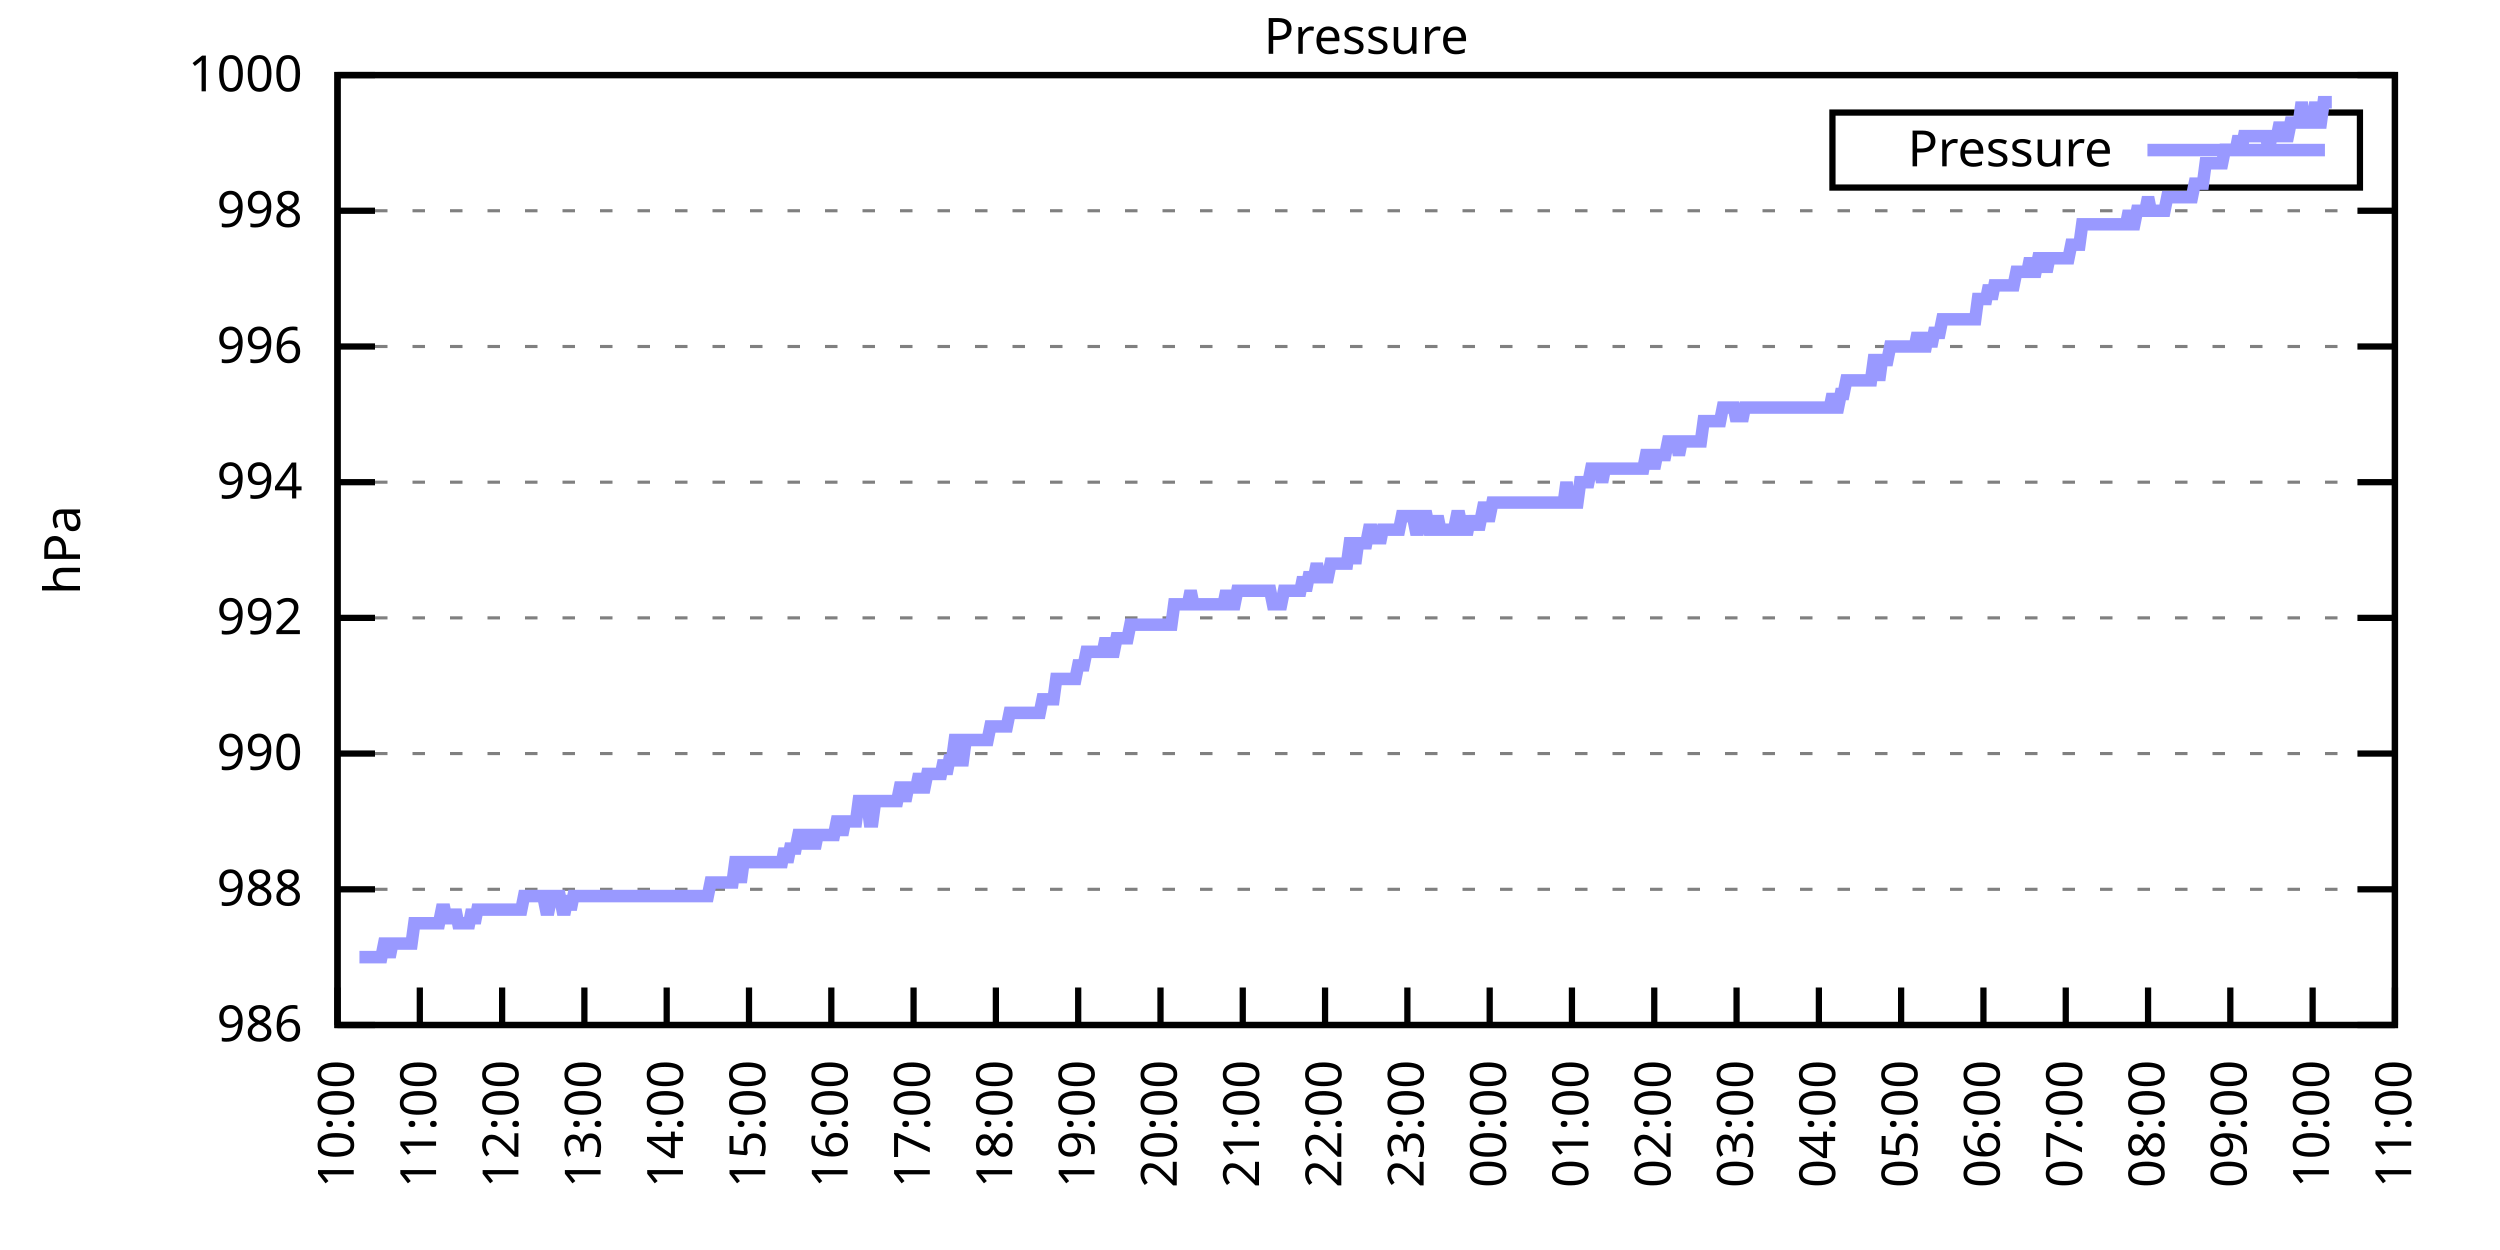
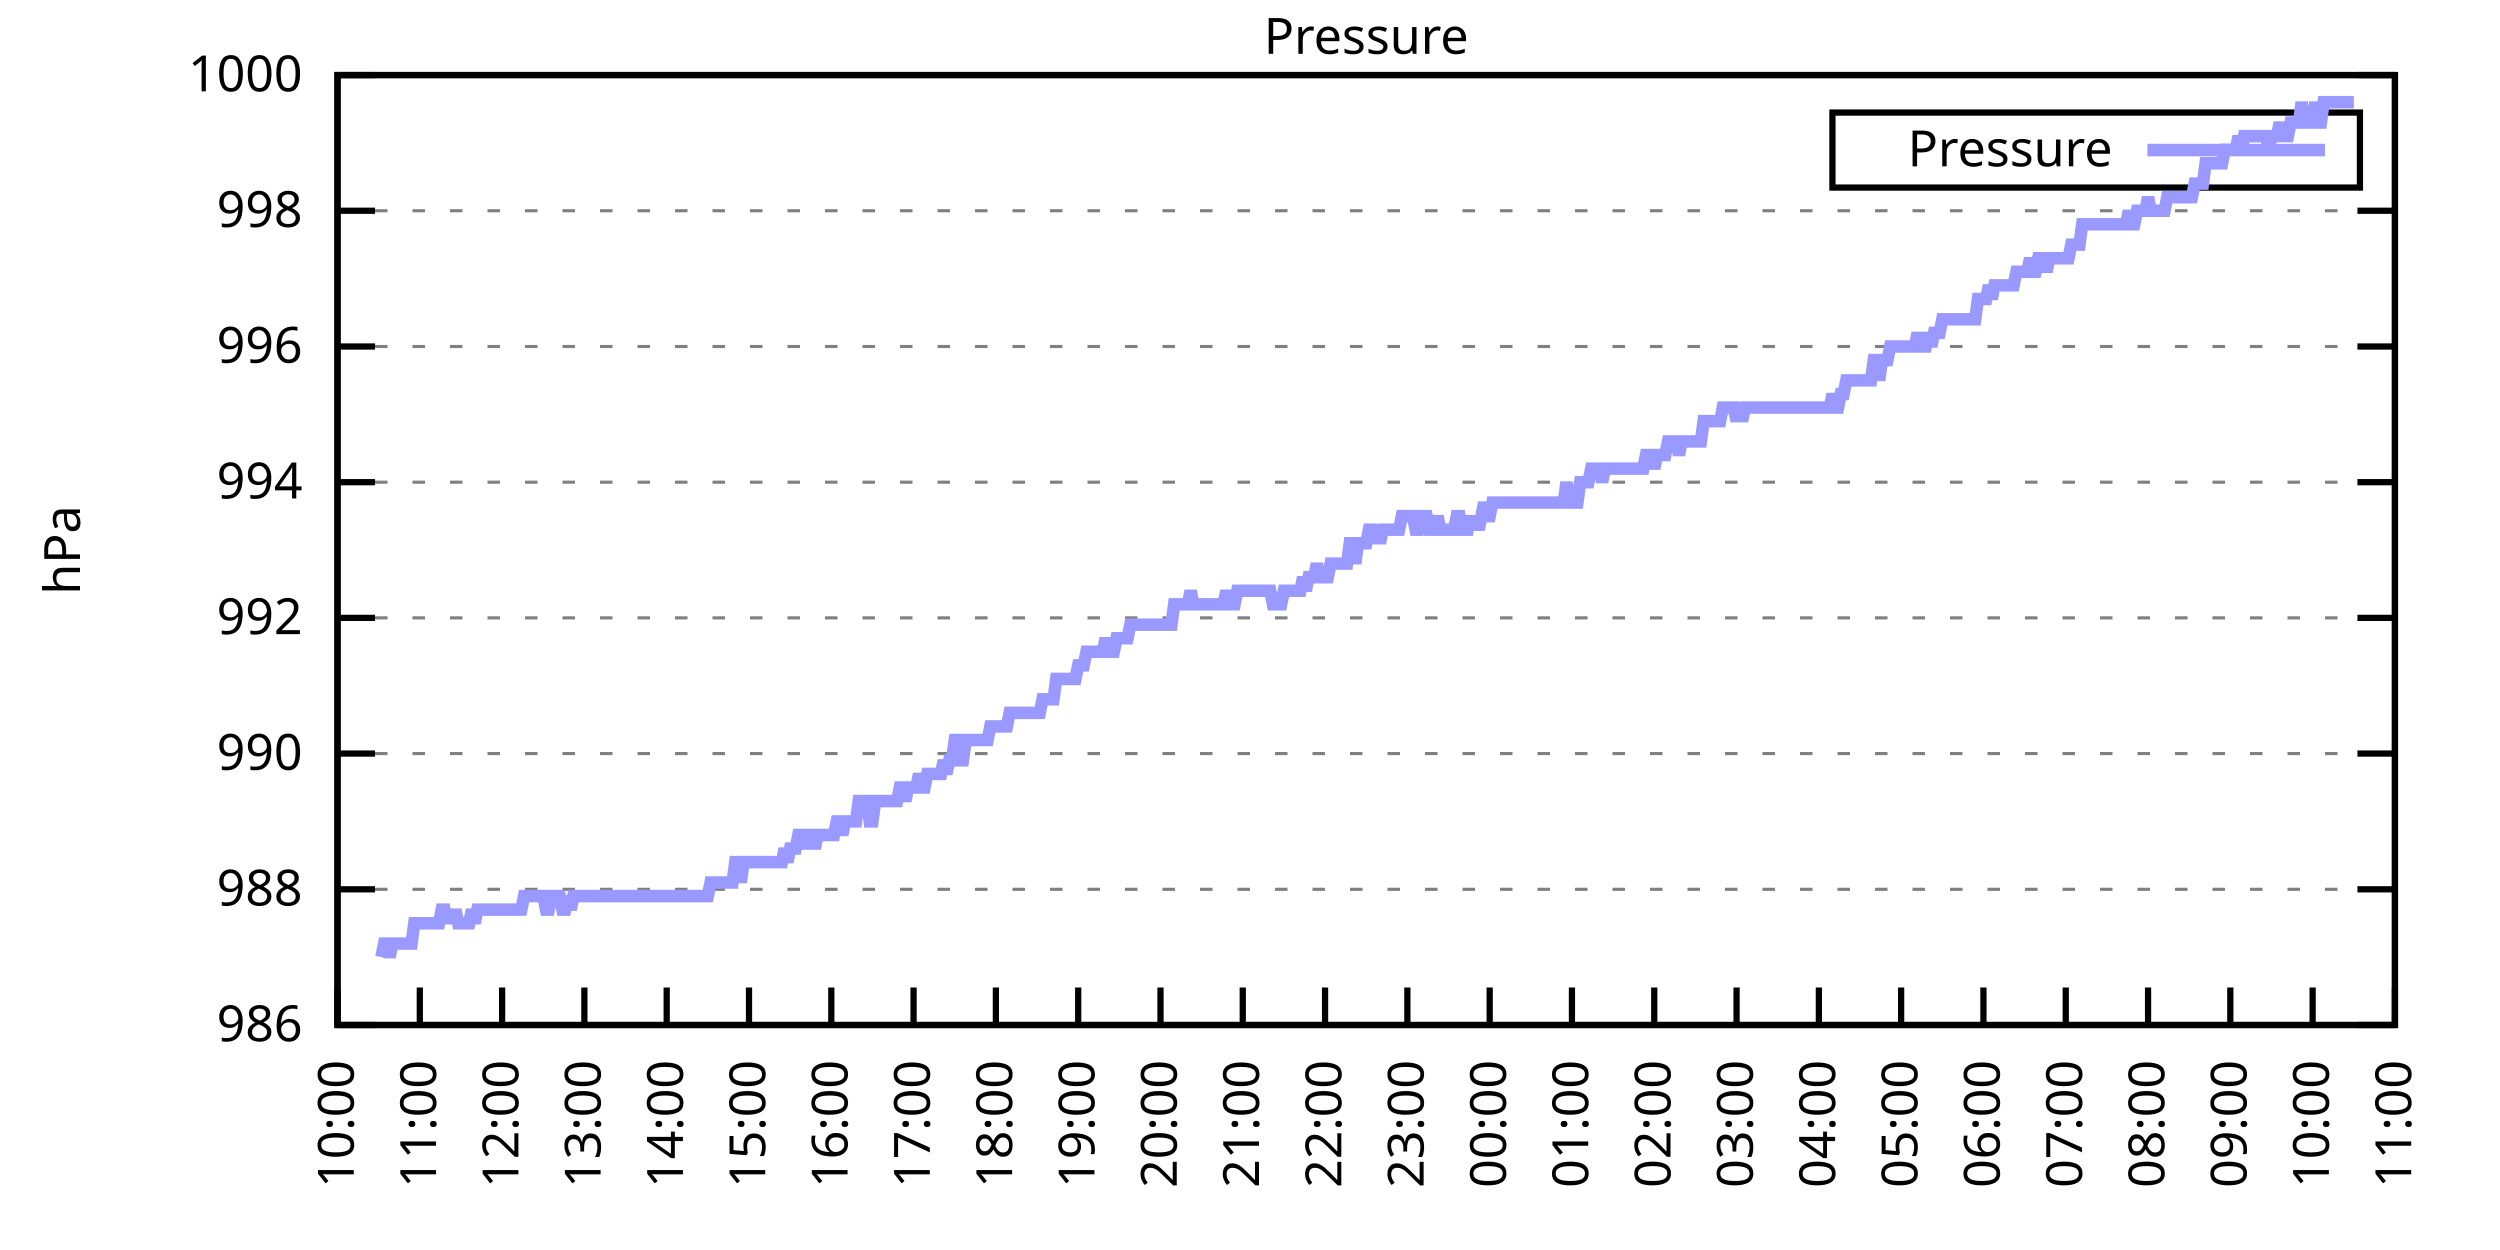
<svg xmlns="http://www.w3.org/2000/svg" xmlns:xlink="http://www.w3.org/1999/xlink" width="400" height="200" viewBox="0 0 400 200">
  <g id="gnuplot_canvas">
    <rect x="0" y="0" width="400" height="200" fill="none" />
    <defs>
      <circle id="gpDot" r="0.5" stroke-width="0.5" stroke="currentColor" />
      <path id="gpPt0" stroke-width="0.333" stroke="currentColor" d="M-1,0 h2 M0,-1 v2" />
      <path id="gpPt1" stroke-width="0.333" stroke="currentColor" d="M-1,-1 L1,1 M1,-1 L-1,1" />
      <path id="gpPt2" stroke-width="0.333" stroke="currentColor" d="M-1,0 L1,0 M0,-1 L0,1 M-1,-1 L1,1 M-1,1 L1,-1" />
      <rect id="gpPt3" stroke-width="0.333" stroke="currentColor" x="-1" y="-1" width="2" height="2" />
      <rect id="gpPt4" stroke-width="0.333" stroke="currentColor" fill="currentColor" x="-1" y="-1" width="2" height="2" />
      <circle id="gpPt5" stroke-width="0.333" stroke="currentColor" cx="0" cy="0" r="1" />
      <use xlink:href="#gpPt5" id="gpPt6" fill="currentColor" stroke="none" />
      <path id="gpPt7" stroke-width="0.333" stroke="currentColor" d="M0,-1.33 L-1.33,0.67 L1.33,0.67 z" />
      <use xlink:href="#gpPt7" id="gpPt8" fill="currentColor" stroke="none" />
      <use xlink:href="#gpPt7" id="gpPt9" stroke="currentColor" transform="rotate(180)" />
      <use xlink:href="#gpPt9" id="gpPt10" fill="currentColor" stroke="none" />
      <use xlink:href="#gpPt3" id="gpPt11" stroke="currentColor" transform="rotate(45)" />
      <use xlink:href="#gpPt11" id="gpPt12" fill="currentColor" stroke="none" />
      <path id="gpPt13" stroke-width="0.333" stroke="currentColor" d="M0,1.330 L1.265,0.411 L0.782,-1.067 L-0.782,-1.076 L-1.265,0.411 z" />
      <use xlink:href="#gpPt13" id="gpPt14" fill="currentColor" stroke="none" />
      <filter id="textbox" filterUnits="objectBoundingBox" x="0" y="0" height="1" width="1">
        <feFlood flood-color="white" flood-opacity="1" result="bgnd" />
        <feComposite in="SourceGraphic" in2="bgnd" operator="atop" />
      </filter>
      <filter id="greybox" filterUnits="objectBoundingBox" x="0" y="0" height="1" width="1">
        <feFlood flood-color="lightgrey" flood-opacity="1" result="grey" />
        <feComposite in="SourceGraphic" in2="grey" operator="atop" />
      </filter>
    </defs>
    <g fill="none" color="white" stroke="currentColor" stroke-width="1.00" stroke-linecap="butt" stroke-linejoin="miter">
</g>
    <g fill="none" color="black" stroke="currentColor" stroke-width="1.00" stroke-linecap="butt" stroke-linejoin="miter">
      <g stroke="none" shape-rendering="crispEdges">
        <polygon fill="rgb(255, 255, 255)" points="54.00,164.00 383.18,164.00 383.18,12.02 54.00,12.02 " />
      </g>
    </g>
    <g fill="none" color="black" stroke="currentColor" stroke-width="1.00" stroke-linecap="butt" stroke-linejoin="miter">
</g>
    <g fill="none" color="black" stroke="black" stroke-width="0.50" stroke-linecap="butt" stroke-linejoin="miter">
</g>
    <g fill="none" color="gray" stroke="currentColor" stroke-width="0.50" stroke-linecap="butt" stroke-linejoin="miter">
      <path stroke="gray" stroke-dasharray="2,4" class="gridline" d="M54.00,164.00 L383.19,164.00  " />
    </g>
    <g fill="none" color="gray" stroke="gray" stroke-width="1.00" stroke-linecap="butt" stroke-linejoin="miter">
</g>
    <g fill="none" color="black" stroke="currentColor" stroke-width="1.00" stroke-linecap="butt" stroke-linejoin="miter">
      <path stroke="black" d="M54.00,164.00 L60.00,164.00 M383.19,164.00 L377.19,164.00  " />
      <g transform="translate(48.40,166.60)" stroke="none" fill="black" font-family="Sans" font-size="8.00" text-anchor="end">
        <text>
          <tspan font-family="Sans"> 986</tspan>
        </text>
      </g>
    </g>
    <g fill="none" color="black" stroke="currentColor" stroke-width="1.00" stroke-linecap="butt" stroke-linejoin="miter">
</g>
    <g fill="none" color="black" stroke="black" stroke-width="0.50" stroke-linecap="butt" stroke-linejoin="miter">
</g>
    <g fill="none" color="gray" stroke="currentColor" stroke-width="0.50" stroke-linecap="butt" stroke-linejoin="miter">
      <path stroke="gray" stroke-dasharray="2,4" class="gridline" d="M54.00,142.29 L383.19,142.29  " />
    </g>
    <g fill="none" color="gray" stroke="gray" stroke-width="1.00" stroke-linecap="butt" stroke-linejoin="miter">
</g>
    <g fill="none" color="black" stroke="currentColor" stroke-width="1.00" stroke-linecap="butt" stroke-linejoin="miter">
      <path stroke="black" d="M54.00,142.29 L60.00,142.29 M383.19,142.29 L377.19,142.29  " />
      <g transform="translate(48.40,144.89)" stroke="none" fill="black" font-family="Sans" font-size="8.00" text-anchor="end">
        <text>
          <tspan font-family="Sans"> 988</tspan>
        </text>
      </g>
    </g>
    <g fill="none" color="black" stroke="currentColor" stroke-width="1.00" stroke-linecap="butt" stroke-linejoin="miter">
</g>
    <g fill="none" color="black" stroke="black" stroke-width="0.50" stroke-linecap="butt" stroke-linejoin="miter">
</g>
    <g fill="none" color="gray" stroke="currentColor" stroke-width="0.50" stroke-linecap="butt" stroke-linejoin="miter">
      <path stroke="gray" stroke-dasharray="2,4" class="gridline" d="M54.00,120.57 L383.19,120.57  " />
    </g>
    <g fill="none" color="gray" stroke="gray" stroke-width="1.00" stroke-linecap="butt" stroke-linejoin="miter">
</g>
    <g fill="none" color="black" stroke="currentColor" stroke-width="1.00" stroke-linecap="butt" stroke-linejoin="miter">
      <path stroke="black" d="M54.00,120.57 L60.00,120.57 M383.19,120.57 L377.19,120.57  " />
      <g transform="translate(48.40,123.17)" stroke="none" fill="black" font-family="Sans" font-size="8.00" text-anchor="end">
        <text>
          <tspan font-family="Sans"> 990</tspan>
        </text>
      </g>
    </g>
    <g fill="none" color="black" stroke="currentColor" stroke-width="1.00" stroke-linecap="butt" stroke-linejoin="miter">
</g>
    <g fill="none" color="black" stroke="black" stroke-width="0.50" stroke-linecap="butt" stroke-linejoin="miter">
</g>
    <g fill="none" color="gray" stroke="currentColor" stroke-width="0.50" stroke-linecap="butt" stroke-linejoin="miter">
      <path stroke="gray" stroke-dasharray="2,4" class="gridline" d="M54.00,98.86 L383.19,98.86  " />
    </g>
    <g fill="none" color="gray" stroke="gray" stroke-width="1.00" stroke-linecap="butt" stroke-linejoin="miter">
</g>
    <g fill="none" color="black" stroke="currentColor" stroke-width="1.00" stroke-linecap="butt" stroke-linejoin="miter">
      <path stroke="black" d="M54.00,98.86 L60.00,98.86 M383.19,98.86 L377.19,98.86  " />
      <g transform="translate(48.40,101.46)" stroke="none" fill="black" font-family="Sans" font-size="8.00" text-anchor="end">
        <text>
          <tspan font-family="Sans"> 992</tspan>
        </text>
      </g>
    </g>
    <g fill="none" color="black" stroke="currentColor" stroke-width="1.00" stroke-linecap="butt" stroke-linejoin="miter">
</g>
    <g fill="none" color="black" stroke="black" stroke-width="0.50" stroke-linecap="butt" stroke-linejoin="miter">
</g>
    <g fill="none" color="gray" stroke="currentColor" stroke-width="0.50" stroke-linecap="butt" stroke-linejoin="miter">
      <path stroke="gray" stroke-dasharray="2,4" class="gridline" d="M54.00,77.15 L383.19,77.15  " />
    </g>
    <g fill="none" color="gray" stroke="gray" stroke-width="1.00" stroke-linecap="butt" stroke-linejoin="miter">
</g>
    <g fill="none" color="black" stroke="currentColor" stroke-width="1.00" stroke-linecap="butt" stroke-linejoin="miter">
      <path stroke="black" d="M54.00,77.15 L60.00,77.15 M383.19,77.15 L377.19,77.15  " />
      <g transform="translate(48.40,79.75)" stroke="none" fill="black" font-family="Sans" font-size="8.00" text-anchor="end">
        <text>
          <tspan font-family="Sans"> 994</tspan>
        </text>
      </g>
    </g>
    <g fill="none" color="black" stroke="currentColor" stroke-width="1.00" stroke-linecap="butt" stroke-linejoin="miter">
</g>
    <g fill="none" color="black" stroke="black" stroke-width="0.50" stroke-linecap="butt" stroke-linejoin="miter">
</g>
    <g fill="none" color="gray" stroke="currentColor" stroke-width="0.50" stroke-linecap="butt" stroke-linejoin="miter">
      <path stroke="gray" stroke-dasharray="2,4" class="gridline" d="M54.00,55.44 L383.19,55.44  " />
    </g>
    <g fill="none" color="gray" stroke="gray" stroke-width="1.00" stroke-linecap="butt" stroke-linejoin="miter">
</g>
    <g fill="none" color="black" stroke="currentColor" stroke-width="1.00" stroke-linecap="butt" stroke-linejoin="miter">
      <path stroke="black" d="M54.00,55.44 L60.00,55.44 M383.19,55.44 L377.19,55.44  " />
      <g transform="translate(48.40,58.04)" stroke="none" fill="black" font-family="Sans" font-size="8.00" text-anchor="end">
        <text>
          <tspan font-family="Sans"> 996</tspan>
        </text>
      </g>
    </g>
    <g fill="none" color="black" stroke="currentColor" stroke-width="1.00" stroke-linecap="butt" stroke-linejoin="miter">
</g>
    <g fill="none" color="black" stroke="black" stroke-width="0.50" stroke-linecap="butt" stroke-linejoin="miter">
</g>
    <g fill="none" color="gray" stroke="currentColor" stroke-width="0.50" stroke-linecap="butt" stroke-linejoin="miter">
      <path stroke="gray" stroke-dasharray="2,4" class="gridline" d="M54.00,33.72 L383.19,33.72  " />
    </g>
    <g fill="none" color="gray" stroke="gray" stroke-width="1.00" stroke-linecap="butt" stroke-linejoin="miter">
</g>
    <g fill="none" color="black" stroke="currentColor" stroke-width="1.00" stroke-linecap="butt" stroke-linejoin="miter">
      <path stroke="black" d="M54.00,33.72 L60.00,33.72 M383.19,33.72 L377.19,33.72  " />
      <g transform="translate(48.40,36.32)" stroke="none" fill="black" font-family="Sans" font-size="8.00" text-anchor="end">
        <text>
          <tspan font-family="Sans"> 998</tspan>
        </text>
      </g>
    </g>
    <g fill="none" color="black" stroke="currentColor" stroke-width="1.00" stroke-linecap="butt" stroke-linejoin="miter">
</g>
    <g fill="none" color="black" stroke="black" stroke-width="0.50" stroke-linecap="butt" stroke-linejoin="miter">
</g>
    <g fill="none" color="gray" stroke="currentColor" stroke-width="0.50" stroke-linecap="butt" stroke-linejoin="miter">
      <path stroke="gray" stroke-dasharray="2,4" class="gridline" d="M54.00,12.01 L383.19,12.01  " />
    </g>
    <g fill="none" color="gray" stroke="gray" stroke-width="1.00" stroke-linecap="butt" stroke-linejoin="miter">
</g>
    <g fill="none" color="black" stroke="currentColor" stroke-width="1.00" stroke-linecap="butt" stroke-linejoin="miter">
      <path stroke="black" d="M54.00,12.01 L60.00,12.01 M383.19,12.01 L377.19,12.01  " />
      <g transform="translate(48.40,14.61)" stroke="none" fill="black" font-family="Sans" font-size="8.00" text-anchor="end">
        <text>
          <tspan font-family="Sans"> 1000</tspan>
        </text>
      </g>
    </g>
    <g fill="none" color="black" stroke="currentColor" stroke-width="1.00" stroke-linecap="butt" stroke-linejoin="miter">
      <path stroke="black" d="M54.00,164.00 L54.00,158.00  " />
      <g transform="translate(56.60,169.60) rotate(270.00)" stroke="none" fill="black" font-family="Sans" font-size="8.00" text-anchor="end">
        <text>
          <tspan font-family="Sans">10:00</tspan>
        </text>
      </g>
    </g>
    <g fill="none" color="black" stroke="currentColor" stroke-width="1.00" stroke-linecap="butt" stroke-linejoin="miter">
      <path stroke="black" d="M67.17,164.00 L67.17,158.00  " />
      <g transform="translate(69.77,169.60) rotate(270.00)" stroke="none" fill="black" font-family="Sans" font-size="8.00" text-anchor="end">
        <text>
          <tspan font-family="Sans">11:00</tspan>
        </text>
      </g>
    </g>
    <g fill="none" color="black" stroke="currentColor" stroke-width="1.00" stroke-linecap="butt" stroke-linejoin="miter">
      <path stroke="black" d="M80.34,164.00 L80.34,158.00  " />
      <g transform="translate(82.94,169.60) rotate(270.00)" stroke="none" fill="black" font-family="Sans" font-size="8.00" text-anchor="end">
        <text>
          <tspan font-family="Sans">12:00</tspan>
        </text>
      </g>
    </g>
    <g fill="none" color="black" stroke="currentColor" stroke-width="1.00" stroke-linecap="butt" stroke-linejoin="miter">
      <path stroke="black" d="M93.50,164.00 L93.50,158.00  " />
      <g transform="translate(96.10,169.60) rotate(270.00)" stroke="none" fill="black" font-family="Sans" font-size="8.00" text-anchor="end">
        <text>
          <tspan font-family="Sans">13:00</tspan>
        </text>
      </g>
    </g>
    <g fill="none" color="black" stroke="currentColor" stroke-width="1.00" stroke-linecap="butt" stroke-linejoin="miter">
      <path stroke="black" d="M106.67,164.00 L106.67,158.00  " />
      <g transform="translate(109.27,169.60) rotate(270.00)" stroke="none" fill="black" font-family="Sans" font-size="8.00" text-anchor="end">
        <text>
          <tspan font-family="Sans">14:00</tspan>
        </text>
      </g>
    </g>
    <g fill="none" color="black" stroke="currentColor" stroke-width="1.00" stroke-linecap="butt" stroke-linejoin="miter">
      <path stroke="black" d="M119.84,164.00 L119.84,158.00  " />
      <g transform="translate(122.44,169.60) rotate(270.00)" stroke="none" fill="black" font-family="Sans" font-size="8.00" text-anchor="end">
        <text>
          <tspan font-family="Sans">15:00</tspan>
        </text>
      </g>
    </g>
    <g fill="none" color="black" stroke="currentColor" stroke-width="1.00" stroke-linecap="butt" stroke-linejoin="miter">
      <path stroke="black" d="M133.01,164.00 L133.01,158.00  " />
      <g transform="translate(135.61,169.60) rotate(270.00)" stroke="none" fill="black" font-family="Sans" font-size="8.00" text-anchor="end">
        <text>
          <tspan font-family="Sans">16:00</tspan>
        </text>
      </g>
    </g>
    <g fill="none" color="black" stroke="currentColor" stroke-width="1.00" stroke-linecap="butt" stroke-linejoin="miter">
      <path stroke="black" d="M146.17,164.00 L146.17,158.00  " />
      <g transform="translate(148.77,169.60) rotate(270.00)" stroke="none" fill="black" font-family="Sans" font-size="8.00" text-anchor="end">
        <text>
          <tspan font-family="Sans">17:00</tspan>
        </text>
      </g>
    </g>
    <g fill="none" color="black" stroke="currentColor" stroke-width="1.00" stroke-linecap="butt" stroke-linejoin="miter">
      <path stroke="black" d="M159.34,164.00 L159.34,158.00  " />
      <g transform="translate(161.94,169.60) rotate(270.00)" stroke="none" fill="black" font-family="Sans" font-size="8.00" text-anchor="end">
        <text>
          <tspan font-family="Sans">18:00</tspan>
        </text>
      </g>
    </g>
    <g fill="none" color="black" stroke="currentColor" stroke-width="1.00" stroke-linecap="butt" stroke-linejoin="miter">
      <path stroke="black" d="M172.51,164.00 L172.51,158.00  " />
      <g transform="translate(175.11,169.60) rotate(270.00)" stroke="none" fill="black" font-family="Sans" font-size="8.00" text-anchor="end">
        <text>
          <tspan font-family="Sans">19:00</tspan>
        </text>
      </g>
    </g>
    <g fill="none" color="black" stroke="currentColor" stroke-width="1.00" stroke-linecap="butt" stroke-linejoin="miter">
      <path stroke="black" d="M185.68,164.00 L185.68,158.00  " />
      <g transform="translate(188.28,169.60) rotate(270.00)" stroke="none" fill="black" font-family="Sans" font-size="8.00" text-anchor="end">
        <text>
          <tspan font-family="Sans">20:00</tspan>
        </text>
      </g>
    </g>
    <g fill="none" color="black" stroke="currentColor" stroke-width="1.00" stroke-linecap="butt" stroke-linejoin="miter">
      <path stroke="black" d="M198.84,164.00 L198.84,158.00  " />
      <g transform="translate(201.44,169.60) rotate(270.00)" stroke="none" fill="black" font-family="Sans" font-size="8.00" text-anchor="end">
        <text>
          <tspan font-family="Sans">21:00</tspan>
        </text>
      </g>
    </g>
    <g fill="none" color="black" stroke="currentColor" stroke-width="1.00" stroke-linecap="butt" stroke-linejoin="miter">
      <path stroke="black" d="M212.01,164.00 L212.01,158.00  " />
      <g transform="translate(214.61,169.60) rotate(270.00)" stroke="none" fill="black" font-family="Sans" font-size="8.00" text-anchor="end">
        <text>
          <tspan font-family="Sans">22:00</tspan>
        </text>
      </g>
    </g>
    <g fill="none" color="black" stroke="currentColor" stroke-width="1.00" stroke-linecap="butt" stroke-linejoin="miter">
      <path stroke="black" d="M225.18,164.00 L225.18,158.00  " />
      <g transform="translate(227.78,169.60) rotate(270.00)" stroke="none" fill="black" font-family="Sans" font-size="8.00" text-anchor="end">
        <text>
          <tspan font-family="Sans">23:00</tspan>
        </text>
      </g>
    </g>
    <g fill="none" color="black" stroke="currentColor" stroke-width="1.00" stroke-linecap="butt" stroke-linejoin="miter">
      <path stroke="black" d="M238.35,164.00 L238.35,158.00  " />
      <g transform="translate(240.95,169.60) rotate(270.00)" stroke="none" fill="black" font-family="Sans" font-size="8.00" text-anchor="end">
        <text>
          <tspan font-family="Sans">00:00</tspan>
        </text>
      </g>
    </g>
    <g fill="none" color="black" stroke="currentColor" stroke-width="1.00" stroke-linecap="butt" stroke-linejoin="miter">
      <path stroke="black" d="M251.51,164.00 L251.51,158.00  " />
      <g transform="translate(254.11,169.60) rotate(270.00)" stroke="none" fill="black" font-family="Sans" font-size="8.00" text-anchor="end">
        <text>
          <tspan font-family="Sans">01:00</tspan>
        </text>
      </g>
    </g>
    <g fill="none" color="black" stroke="currentColor" stroke-width="1.00" stroke-linecap="butt" stroke-linejoin="miter">
      <path stroke="black" d="M264.68,164.00 L264.68,158.00  " />
      <g transform="translate(267.28,169.60) rotate(270.00)" stroke="none" fill="black" font-family="Sans" font-size="8.00" text-anchor="end">
        <text>
          <tspan font-family="Sans">02:00</tspan>
        </text>
      </g>
    </g>
    <g fill="none" color="black" stroke="currentColor" stroke-width="1.00" stroke-linecap="butt" stroke-linejoin="miter">
      <path stroke="black" d="M277.85,164.00 L277.85,158.00  " />
      <g transform="translate(280.45,169.60) rotate(270.00)" stroke="none" fill="black" font-family="Sans" font-size="8.00" text-anchor="end">
        <text>
          <tspan font-family="Sans">03:00</tspan>
        </text>
      </g>
    </g>
    <g fill="none" color="black" stroke="currentColor" stroke-width="1.00" stroke-linecap="butt" stroke-linejoin="miter">
      <path stroke="black" d="M291.02,164.00 L291.02,158.00  " />
      <g transform="translate(293.62,169.60) rotate(270.00)" stroke="none" fill="black" font-family="Sans" font-size="8.00" text-anchor="end">
        <text>
          <tspan font-family="Sans">04:00</tspan>
        </text>
      </g>
    </g>
    <g fill="none" color="black" stroke="currentColor" stroke-width="1.00" stroke-linecap="butt" stroke-linejoin="miter">
      <path stroke="black" d="M304.18,164.00 L304.18,158.00  " />
      <g transform="translate(306.78,169.60) rotate(270.00)" stroke="none" fill="black" font-family="Sans" font-size="8.00" text-anchor="end">
        <text>
          <tspan font-family="Sans">05:00</tspan>
        </text>
      </g>
    </g>
    <g fill="none" color="black" stroke="currentColor" stroke-width="1.00" stroke-linecap="butt" stroke-linejoin="miter">
      <path stroke="black" d="M317.35,164.00 L317.35,158.00  " />
      <g transform="translate(319.95,169.60) rotate(270.00)" stroke="none" fill="black" font-family="Sans" font-size="8.00" text-anchor="end">
        <text>
          <tspan font-family="Sans">06:00</tspan>
        </text>
      </g>
    </g>
    <g fill="none" color="black" stroke="currentColor" stroke-width="1.00" stroke-linecap="butt" stroke-linejoin="miter">
      <path stroke="black" d="M330.52,164.00 L330.52,158.00  " />
      <g transform="translate(333.12,169.60) rotate(270.00)" stroke="none" fill="black" font-family="Sans" font-size="8.00" text-anchor="end">
        <text>
          <tspan font-family="Sans">07:00</tspan>
        </text>
      </g>
    </g>
    <g fill="none" color="black" stroke="currentColor" stroke-width="1.00" stroke-linecap="butt" stroke-linejoin="miter">
      <path stroke="black" d="M343.69,164.00 L343.69,158.00  " />
      <g transform="translate(346.29,169.60) rotate(270.00)" stroke="none" fill="black" font-family="Sans" font-size="8.00" text-anchor="end">
        <text>
          <tspan font-family="Sans">08:00</tspan>
        </text>
      </g>
    </g>
    <g fill="none" color="black" stroke="currentColor" stroke-width="1.00" stroke-linecap="butt" stroke-linejoin="miter">
      <path stroke="black" d="M356.85,164.00 L356.85,158.00  " />
      <g transform="translate(359.45,169.60) rotate(270.00)" stroke="none" fill="black" font-family="Sans" font-size="8.00" text-anchor="end">
        <text>
          <tspan font-family="Sans">09:00</tspan>
        </text>
      </g>
    </g>
    <g fill="none" color="black" stroke="currentColor" stroke-width="1.00" stroke-linecap="butt" stroke-linejoin="miter">
      <path stroke="black" d="M370.02,164.00 L370.02,158.00  " />
      <g transform="translate(372.62,169.60) rotate(270.00)" stroke="none" fill="black" font-family="Sans" font-size="8.00" text-anchor="end">
        <text>
          <tspan font-family="Sans">10:00</tspan>
        </text>
      </g>
    </g>
    <g fill="none" color="black" stroke="currentColor" stroke-width="1.00" stroke-linecap="butt" stroke-linejoin="miter">
      <path stroke="black" d="M383.19,164.00 L383.19,158.00  " />
      <g transform="translate(385.79,169.60) rotate(270.00)" stroke="none" fill="black" font-family="Sans" font-size="8.00" text-anchor="end">
        <text>
          <tspan font-family="Sans">11:00</tspan>
        </text>
      </g>
    </g>
    <g fill="none" color="black" stroke="currentColor" stroke-width="1.00" stroke-linecap="butt" stroke-linejoin="miter">
</g>
    <g fill="none" color="black" stroke="currentColor" stroke-width="1.00" stroke-linecap="butt" stroke-linejoin="miter">
      <path stroke="black" d="M54.00,12.01 L54.00,164.00 L383.19,164.00 L383.19,12.01 L54.00,12.01 Z  " />
    </g>
    <g fill="none" color="black" stroke="currentColor" stroke-width="1.00" stroke-linecap="butt" stroke-linejoin="miter">
</g>
    <g fill="none" color="black" stroke="currentColor" stroke-width="1.00" stroke-linecap="butt" stroke-linejoin="miter">
      <path stroke="black" d="M293.19,30.01 L293.19,18.01 L377.59,18.01 L377.59,30.01 L293.19,30.01 Z  " />
    </g>
    <g id="Pressure_plot_1">
      <g fill="none" color="white" stroke="black" stroke-width="2.00" stroke-linecap="butt" stroke-linejoin="miter">
</g>
      <g fill="none" color="black" stroke="currentColor" stroke-width="2.00" stroke-linecap="butt" stroke-linejoin="miter">
        <g transform="translate(337.99,26.61)" stroke="none" fill="black" font-family="Sans" font-size="8.00" text-anchor="end">
          <text>
            <tspan font-family="Sans">Pressure</tspan>
          </text>
        </g>
      </g>
      <g fill="none" color="black" stroke="currentColor" stroke-width="2.00" stroke-linecap="butt" stroke-linejoin="miter">
-         <path stroke="rgb(153, 153, 255)" d="M343.59,24.01 L371.99,24.01 M57.51,153.14 L57.95,153.14 L58.39,153.14 L58.83,153.14 L59.27,153.14 L59.71,153.14   L60.14,153.14 L60.58,153.14 L61.02,153.14 L61.46,150.97 L61.90,150.97 L62.34,153.14 L62.78,150.97 L63.22,150.97   L63.66,150.97 L64.10,150.97 L64.53,150.97 L64.97,150.97 L65.41,150.97 L65.85,150.97 L66.29,147.72 L66.73,147.72   L67.17,147.72 L67.61,147.72 L68.05,147.72 L68.48,147.72 L68.92,147.72 L69.36,147.72 L69.80,147.72 L70.24,147.72   L70.68,145.54 L71.12,145.54 L71.56,147.72 L72.00,145.54 L72.43,147.72 L72.87,145.54 L73.31,147.72 L73.75,147.72   L74.19,147.72 L74.63,147.72 L75.07,147.72 L75.51,145.54 L75.95,147.72 L76.38,145.54 L76.82,145.54 L77.26,145.54   L77.70,145.54 L78.14,145.54 L78.58,145.54 L79.02,145.54 L79.46,145.54 L79.90,145.54 L80.34,145.54 L80.77,145.54   L81.21,145.54 L81.65,145.54 L82.09,145.54 L82.53,145.54 L82.97,145.54 L83.41,145.54 L83.85,143.37 L84.29,143.37   L84.72,143.37 L85.16,143.37 L85.60,143.37 L86.04,143.37 L86.48,143.37 L86.92,143.37 L87.36,145.54 L87.80,145.54   L88.24,143.37 L88.67,143.37 L89.11,143.37 L89.55,143.37 L89.99,145.54 L90.43,145.54 L90.87,143.37 L91.31,145.54   L91.75,143.37 L92.19,143.37 L92.62,143.37 L93.06,143.37 L93.50,143.37 L93.94,143.37 L94.38,143.37 L94.82,143.37   L95.26,143.37 L95.70,143.37 L96.14,143.37 L96.58,143.37 L97.01,143.37 L97.45,143.37 L97.89,143.37 L98.33,143.37   L98.77,143.37 L99.21,143.37 L99.65,143.37 L100.09,143.37 L100.53,143.37 L100.96,143.37 L101.40,143.37 L101.84,143.37   L102.28,143.37 L102.72,143.37 L103.16,143.37 L103.60,143.37 L104.04,143.37 L104.48,143.37 L104.91,143.37 L105.35,143.37   L105.79,143.37 L106.23,143.37 L106.67,143.37 L107.11,143.37 L107.55,143.37 L107.99,143.37 L108.43,143.37 L108.87,143.37   L109.30,143.37 L109.74,143.37 L110.18,143.37 L110.62,143.37 L111.06,143.37 L111.50,143.37 L111.94,143.37 L112.38,143.37   L112.82,143.37 L113.25,143.37 L113.69,141.20 L114.13,141.20 L114.57,141.20 L115.01,141.20 L115.45,141.20 L115.89,141.20   L116.33,141.20 L116.77,141.20 L117.20,141.20 L117.64,137.94 L118.08,137.94 L118.52,141.20 L118.96,137.94 L119.40,137.94   L119.84,137.94 L120.28,137.94 L120.72,137.94 L121.15,137.94 L121.59,137.94 L122.03,137.94 L122.47,137.94 L122.91,137.94   L123.35,137.94 L123.79,137.94 L124.23,137.94 L124.67,137.94 L125.11,137.94 L125.54,135.77 L125.98,137.94 L126.42,135.77   L126.86,135.77 L127.30,135.77 L127.74,133.60 L128.18,133.60 L128.62,133.60 L129.06,135.77 L129.49,133.60 L129.93,133.60   L130.37,135.77 L130.81,133.60 L131.25,133.60 L131.69,133.60 L132.13,133.60 L132.57,133.60 L133.01,133.60 L133.44,133.60   L133.88,131.43 L134.32,131.43 L134.76,133.60 L135.20,131.43 L135.64,131.43 L136.08,131.43 L136.52,131.43 L136.96,131.43   L137.39,128.17 L137.83,128.17 L138.27,128.17 L138.71,128.17 L139.15,131.43 L139.59,131.43 L140.03,128.17 L140.47,128.17   L140.91,128.17 L141.35,128.17 L141.78,128.17 L142.22,128.17 L142.66,128.17 L143.10,128.17 L143.54,128.17 L143.98,126.00   L144.42,126.00 L144.86,128.17 L145.30,126.00 L145.73,126.00 L146.17,126.00 L146.61,126.00 L147.05,123.83 L147.49,126.00   L147.93,126.00 L148.37,123.83 L148.81,123.83 L149.25,123.83 L149.68,123.83 L150.12,123.83 L150.56,123.83 L151.00,121.66   L151.44,123.83 L151.88,121.66 L152.32,121.66 L152.76,118.40 L153.20,118.40 L153.63,121.66 L154.07,121.66 L154.51,118.40   L154.95,118.40 L155.39,118.40 L155.83,118.40 L156.27,118.40 L156.71,118.40 L157.15,118.40 L157.59,118.40 L158.02,118.40   L158.46,116.23 L158.90,116.23 L159.34,116.23 L159.78,116.23 L160.22,116.23 L160.66,116.23 L161.10,116.23 L161.54,114.06   L161.97,114.06 L162.41,114.06 L162.85,114.06 L163.29,114.06 L163.73,114.06 L164.17,114.06 L164.61,114.06 L165.05,114.06   L165.49,114.06 L165.92,114.06 L166.36,114.06 L166.80,111.89 L167.24,111.89 L167.68,111.89 L168.12,111.89 L168.56,111.89   L169.00,108.63 L169.44,108.63 L169.87,108.63 L170.31,108.63 L170.75,108.63 L171.19,108.63 L171.63,108.63 L172.07,108.63   L172.51,106.46 L172.95,106.46 L173.39,106.46 L173.83,104.29 L174.26,104.29 L174.70,104.29 L175.14,104.29 L175.58,104.29   L176.02,104.29 L176.46,104.29 L176.90,102.12 L177.34,104.29 L177.78,104.29 L178.21,104.29 L178.65,102.12 L179.09,102.12   L179.53,102.12 L179.97,102.12 L180.41,102.12 L180.85,99.95 L181.29,99.95 L181.73,99.95 L182.16,99.95 L182.60,99.95   L183.04,99.95 L183.48,99.95 L183.92,99.95 L184.36,99.95 L184.80,99.95 L185.24,99.95 L185.68,99.95 L186.11,99.95   L186.55,99.95 L186.99,99.95 L187.43,99.95 L187.87,96.69 L188.31,96.69 L188.75,96.69 L189.19,96.69 L189.63,96.69   L190.07,96.69 L190.50,94.52 L190.94,96.69 L191.38,96.69 L191.82,96.69 L192.26,96.69 L192.70,96.69 L193.14,96.69   L193.58,96.69 L194.02,96.69 L194.45,96.69 L194.89,96.69 L195.33,96.69 L195.77,96.69 L196.21,94.52 L196.65,96.69   L197.09,96.69 L197.53,96.69 L197.97,94.52 L198.40,94.52 L198.84,94.52 L199.28,94.52 L199.72,94.52 L200.16,94.52   L200.60,94.52 L201.04,94.52 L201.48,94.52 L201.92,94.52 L202.35,94.52 L202.79,94.52 L203.23,94.52 L203.67,96.69   L204.11,96.69 L204.55,96.69 L204.99,96.69 L205.43,94.52 L205.87,94.52 L206.31,94.52 L206.74,94.52 L207.18,94.52   L207.62,94.52 L208.06,94.52 L208.50,92.35 L208.94,94.52 L209.38,92.35 L209.82,92.35 L210.26,92.35 L210.69,90.18   L211.13,92.35 L211.57,92.35 L212.01,92.35 L212.45,92.35 L212.89,90.18 L213.33,90.18 L213.77,90.18 L214.21,90.18   L214.64,90.18 L215.08,90.18 L215.52,90.18 L215.96,86.92 L216.40,86.92 L216.84,90.18 L217.28,86.92 L217.72,86.92   L218.16,86.92 L218.60,86.92 L219.03,84.75 L219.47,84.75 L219.91,86.92 L220.35,84.75 L220.79,86.92 L221.23,84.75   L221.67,84.75 L222.11,84.75 L222.55,84.75 L222.98,84.75 L223.42,84.75 L223.86,84.75 L224.30,82.58 L224.74,82.58   L225.18,82.58 L225.62,82.58 L226.06,82.58 L226.50,84.75 L226.93,84.75 L227.37,82.58 L227.81,82.58 L228.25,82.58   L228.69,84.75 L229.13,84.75 L229.57,84.75 L230.01,82.58 L230.45,84.75 L230.88,84.75 L231.32,84.75 L231.76,84.75   L232.20,84.75 L232.64,84.75 L233.08,82.58 L233.52,82.58 L233.96,84.75 L234.40,84.75 L234.84,84.75 L235.27,82.58   L235.71,84.75 L236.15,82.58 L236.59,84.75 L237.03,82.58 L237.47,80.41 L237.91,82.58 L238.35,82.58 L238.79,80.41   L239.22,80.41 L239.66,80.41 L240.10,80.41 L240.54,80.41 L240.98,80.41 L241.42,80.41 L241.86,80.41 L242.30,80.41   L242.74,80.41 L243.17,80.41 L243.61,80.41 L244.05,80.41 L244.49,80.41 L244.93,80.41 L245.37,80.41 L245.81,80.41   L246.25,80.41 L246.69,80.41 L247.12,80.41 L247.56,80.41 L248.00,80.41 L248.44,80.41 L248.88,80.41 L249.32,80.41   L249.76,80.41 L250.20,80.41 L250.64,77.15 L251.08,80.41 L251.51,80.41 L251.95,80.41 L252.39,80.41 L252.83,77.15   L253.27,77.15 L253.71,77.15 L254.15,77.15 L254.59,74.98 L255.03,74.98 L255.46,74.98 L255.90,74.98 L256.34,77.15   L256.78,74.98 L257.22,74.98 L257.66,74.98 L258.10,74.98 L258.54,74.98 L258.98,74.98 L259.41,74.98 L259.85,74.98   L260.29,74.98 L260.73,74.98 L261.17,74.98 L261.61,74.98 L262.05,74.98 L262.49,74.98 L262.93,74.98 L263.36,72.81   L263.80,72.81 L264.24,72.81 L264.68,74.98 L265.12,72.81 L265.56,72.81 L266.00,72.81 L266.44,72.81 L266.88,70.63   L267.32,70.63 L267.75,70.63 L268.19,70.63 L268.63,72.81 L269.07,70.63 L269.51,70.63 L269.95,70.63 L270.39,70.63   L270.83,70.63 L271.27,70.63 L271.70,70.63 L272.14,70.63 L272.58,67.38 L273.02,67.38 L273.46,67.38 L273.90,67.38   L274.34,67.38 L274.78,67.38 L275.22,67.38 L275.65,65.21 L276.09,65.21 L276.53,65.21 L276.97,65.21 L277.41,65.21   L277.85,67.38 L278.29,65.21 L278.73,67.38 L279.17,65.21 L279.60,65.21 L280.04,65.21 L280.48,65.21 L280.92,65.21   L281.36,65.21 L281.80,65.21 L282.24,65.21 L282.68,65.21 L283.12,65.21 L283.56,65.21 L283.99,65.21 L284.43,65.21   L284.87,65.21 L285.31,65.21 L285.75,65.21 L286.19,65.21 L286.63,65.21 L287.07,65.21 L287.51,65.21 L287.94,65.21   L288.38,65.21 L288.82,65.21 L289.26,65.21 L289.70,65.21 L290.14,65.21 L290.58,65.21 L291.02,65.21 L291.46,65.21   L291.89,65.21 L292.33,65.21 L292.77,65.21 L293.21,63.04 L293.65,65.21 L294.09,65.21 L294.53,63.04 L294.97,63.04   L295.41,60.86 L295.84,60.86 L296.28,60.86 L296.72,60.86 L297.16,60.86 L297.60,60.86 L298.04,60.86 L298.48,60.86   L298.92,60.86 L299.36,60.86 L299.80,57.61 L300.23,57.61 L300.67,60.86 L301.11,57.61 L301.55,57.61 L301.99,57.61   L302.43,55.44 L302.87,55.44 L303.31,55.44 L303.75,55.44 L304.18,55.44 L304.62,55.44 L305.06,55.44 L305.50,55.44   L305.94,55.44 L306.38,55.44 L306.82,53.26 L307.26,55.44 L307.70,55.44 L308.13,55.44 L308.57,53.26 L309.01,55.44   L309.45,53.26 L309.89,53.26 L310.33,53.26 L310.77,51.09 L311.21,51.09 L311.65,51.09 L312.08,51.09 L312.52,51.09   L312.96,51.09 L313.40,51.09 L313.84,51.09 L314.28,51.09 L314.72,51.09 L315.16,51.09 L315.60,51.09 L316.04,51.09   L316.47,47.84 L316.91,47.84 L317.35,47.84 L317.79,47.84 L318.23,45.66 L318.67,47.84 L319.11,45.66 L319.55,45.66   L319.99,45.66 L320.42,45.66 L320.86,45.66 L321.30,45.66 L321.74,45.66 L322.18,45.66 L322.62,43.49 L323.06,43.49   L323.50,43.49 L323.94,43.49 L324.37,43.49 L324.81,41.32 L325.25,43.49 L325.69,43.49 L326.13,41.32 L326.57,41.32   L327.01,41.32 L327.45,43.49 L327.89,41.32 L328.33,41.32 L328.76,41.32 L329.20,41.32 L329.64,41.32 L330.08,41.32   L330.52,41.32 L330.96,41.32 L331.40,39.15 L331.84,39.15 L332.28,39.15 L332.71,39.15 L333.15,35.89 L333.59,35.89   L334.03,35.89 L334.47,35.89 L334.91,35.89 L335.35,35.89 L335.79,35.89 L336.23,35.89 L336.66,35.89 L337.10,35.89   L337.54,35.89 L337.98,35.89 L338.42,35.89 L338.86,35.89 L339.30,35.89 L339.74,35.89 L340.18,35.89 L340.61,33.72   L341.05,35.89 L341.49,35.89 L341.93,33.72 L342.37,33.72 L342.81,33.72 L343.25,33.72 L343.69,31.55 L344.13,33.72   L344.57,33.72 L345.00,33.72 L345.44,33.72 L345.88,33.72 L346.32,33.72 L346.76,31.55 L347.20,31.55 L347.64,31.55   L348.08,31.55 L348.52,31.55 L348.95,31.55 L349.39,31.55 L349.83,31.55 L350.27,31.55 L350.71,31.55 L351.15,29.38   L351.59,29.38 L352.03,29.38 L352.47,29.38 L352.90,26.12 L353.34,26.12 L353.78,26.12 L354.22,26.12 L354.66,26.12   L355.10,26.12 L355.54,26.12 L355.98,23.95 L356.42,23.95 L356.85,23.95 L357.29,23.95 L357.73,23.95 L358.17,21.78   L358.61,23.95 L359.05,21.78 L359.49,21.78 L359.93,21.78 L360.37,21.78 L360.81,21.78 L361.24,21.78 L361.68,21.78   L362.12,21.78 L362.56,21.78 L363.00,23.95 L363.44,21.78 L363.88,21.78 L364.32,21.78 L364.76,19.61 L365.19,21.78   L365.63,21.78 L366.07,21.78 L366.51,19.61 L366.95,19.61 L367.39,19.61 L367.83,19.61 L368.27,16.35 L368.71,19.61   L369.14,19.61 L369.58,19.61 L370.02,19.61 L370.46,16.35 L370.90,19.61 L371.34,19.61 L371.78,16.35 L372.22,16.35   L372.66,16.35 L373.09,16.35  " />
+         <path stroke="rgb(153, 153, 255)" d="M343.59,24.01 L371.99,24.01 M61.02,153.14 L61.46,150.97 L61.90,150.97 L62.34,153.14 L62.78,150.97 L63.22,150.97   L63.66,150.97 L64.10,150.97 L64.53,150.97 L64.97,150.97 L65.41,150.97 L65.85,150.97 L66.29,147.72 L66.73,147.72   L67.17,147.72 L67.61,147.72 L68.05,147.72 L68.48,147.72 L68.92,147.72 L69.36,147.72 L69.80,147.72 L70.24,147.72   L70.68,145.54 L71.12,145.54 L71.56,147.72 L72.00,145.54 L72.43,147.72 L72.87,145.54 L73.31,147.72 L73.75,147.72   L74.19,147.72 L74.63,147.72 L75.07,147.72 L75.51,145.54 L75.95,147.72 L76.38,145.54 L76.82,145.54 L77.26,145.54   L77.70,145.54 L78.14,145.54 L78.58,145.54 L79.02,145.54 L79.46,145.54 L79.90,145.54 L80.34,145.54 L80.77,145.54   L81.21,145.54 L81.65,145.54 L82.09,145.54 L82.53,145.54 L82.97,145.54 L83.41,145.54 L83.85,143.37 L84.29,143.37   L84.72,143.37 L85.16,143.37 L85.60,143.37 L86.04,143.37 L86.48,143.37 L86.92,143.37 L87.36,145.54 L87.80,145.54   L88.24,143.37 L88.67,143.37 L89.11,143.37 L89.55,143.37 L89.99,145.54 L90.43,145.54 L90.87,143.37 L91.31,145.54   L91.75,143.37 L92.19,143.37 L92.62,143.37 L93.06,143.37 L93.50,143.37 L93.94,143.37 L94.38,143.37 L94.82,143.37   L95.26,143.37 L95.70,143.37 L96.14,143.37 L96.58,143.37 L97.01,143.37 L97.45,143.37 L97.89,143.37 L98.33,143.37   L98.77,143.37 L99.21,143.37 L99.65,143.37 L100.09,143.37 L100.53,143.37 L100.96,143.37 L101.40,143.37 L101.84,143.37   L102.28,143.37 L102.72,143.37 L103.16,143.37 L103.60,143.37 L104.04,143.37 L104.48,143.37 L104.91,143.37 L105.35,143.37   L105.79,143.37 L106.23,143.37 L106.67,143.37 L107.11,143.37 L107.55,143.37 L107.99,143.37 L108.43,143.37 L108.87,143.37   L109.30,143.37 L109.74,143.37 L110.18,143.37 L110.62,143.37 L111.06,143.37 L111.50,143.37 L111.94,143.37 L112.38,143.37   L112.82,143.37 L113.25,143.37 L113.69,141.20 L114.13,141.20 L114.57,141.20 L115.01,141.20 L115.45,141.20 L115.89,141.20   L116.33,141.20 L116.77,141.20 L117.20,141.20 L117.64,137.94 L118.08,137.94 L118.52,141.20 L118.96,137.94 L119.40,137.94   L119.84,137.94 L120.28,137.94 L120.72,137.94 L121.15,137.94 L121.59,137.94 L122.03,137.94 L122.47,137.94 L122.91,137.94   L123.35,137.94 L123.79,137.94 L124.23,137.94 L124.67,137.94 L125.11,137.94 L125.54,135.77 L125.98,137.94 L126.42,135.77   L126.86,135.77 L127.30,135.77 L127.74,133.60 L128.18,133.60 L128.62,133.60 L129.06,135.77 L129.49,133.60 L129.93,133.60   L130.37,135.77 L130.81,133.60 L131.25,133.60 L131.69,133.60 L132.13,133.60 L132.57,133.60 L133.01,133.60 L133.44,133.60   L133.88,131.43 L134.32,131.43 L134.76,133.60 L135.20,131.43 L135.64,131.43 L136.08,131.43 L136.52,131.43 L136.96,131.43   L137.39,128.17 L137.83,128.17 L138.27,128.17 L138.71,128.17 L139.15,131.43 L139.59,131.43 L140.03,128.17 L140.47,128.17   L140.91,128.17 L141.35,128.17 L141.78,128.17 L142.22,128.17 L142.66,128.17 L143.10,128.17 L143.54,128.17 L143.98,126.00   L144.42,126.00 L144.86,128.17 L145.30,126.00 L145.73,126.00 L146.17,126.00 L146.61,126.00 L147.05,123.83 L147.49,126.00   L147.93,126.00 L148.37,123.83 L148.81,123.83 L149.25,123.83 L149.68,123.83 L150.12,123.83 L150.56,123.83 L151.00,121.66   L151.44,123.83 L151.88,121.66 L152.32,121.66 L152.76,118.40 L153.20,118.40 L153.63,121.66 L154.07,121.66 L154.51,118.40   L154.95,118.40 L155.39,118.40 L155.83,118.40 L156.27,118.40 L156.71,118.40 L157.15,118.40 L157.59,118.40 L158.02,118.40   L158.46,116.23 L158.90,116.23 L159.34,116.23 L159.78,116.23 L160.22,116.23 L160.66,116.23 L161.10,116.23 L161.54,114.06   L161.97,114.06 L162.41,114.06 L162.85,114.06 L163.29,114.06 L163.73,114.06 L164.17,114.06 L164.61,114.06 L165.05,114.06   L165.49,114.06 L165.92,114.06 L166.36,114.06 L166.80,111.89 L167.24,111.89 L167.68,111.89 L168.12,111.89 L168.56,111.89   L169.00,108.63 L169.44,108.63 L169.87,108.63 L170.31,108.63 L170.75,108.63 L171.19,108.63 L171.63,108.63 L172.07,108.63   L172.51,106.46 L172.95,106.46 L173.39,106.46 L173.83,104.29 L174.26,104.29 L174.70,104.29 L175.14,104.29 L175.58,104.29   L176.02,104.29 L176.46,104.29 L176.90,102.12 L177.34,104.29 L177.78,104.29 L178.21,104.29 L178.65,102.12 L179.09,102.12   L179.53,102.12 L179.97,102.12 L180.41,102.12 L180.85,99.95 L181.29,99.95 L181.73,99.95 L182.16,99.95 L182.60,99.95   L183.04,99.95 L183.48,99.95 L183.92,99.95 L184.36,99.95 L184.80,99.95 L185.24,99.95 L185.68,99.95 L186.11,99.95   L186.55,99.95 L186.99,99.95 L187.43,99.95 L187.87,96.69 L188.31,96.69 L188.75,96.69 L189.19,96.69 L189.63,96.69   L190.07,96.69 L190.50,94.52 L190.94,96.69 L191.38,96.69 L191.82,96.69 L192.26,96.69 L192.70,96.69 L193.14,96.69   L193.58,96.69 L194.02,96.69 L194.45,96.69 L194.89,96.69 L195.33,96.69 L195.77,96.69 L196.21,94.52 L196.65,96.69   L197.09,96.69 L197.53,96.69 L197.97,94.52 L198.40,94.52 L198.84,94.52 L199.28,94.52 L199.72,94.52 L200.16,94.52   L200.60,94.52 L201.04,94.52 L201.48,94.52 L201.92,94.52 L202.35,94.52 L202.79,94.52 L203.23,94.52 L203.67,96.69   L204.11,96.69 L204.55,96.69 L204.99,96.69 L205.43,94.52 L205.87,94.52 L206.31,94.52 L206.74,94.52 L207.18,94.52   L207.62,94.52 L208.06,94.52 L208.50,92.35 L208.94,94.52 L209.38,92.35 L209.82,92.35 L210.26,92.35 L210.69,90.18   L211.13,92.35 L211.57,92.35 L212.01,92.35 L212.45,92.35 L212.89,90.18 L213.33,90.18 L213.77,90.18 L214.21,90.18   L214.64,90.18 L215.08,90.18 L215.52,90.18 L215.96,86.92 L216.40,86.92 L216.84,90.18 L217.28,86.92 L217.72,86.92   L218.16,86.92 L218.60,86.92 L219.03,84.75 L219.47,84.75 L219.91,86.92 L220.35,84.75 L220.79,86.92 L221.23,84.75   L221.67,84.75 L222.11,84.75 L222.55,84.75 L222.98,84.75 L223.42,84.75 L223.86,84.75 L224.30,82.58 L224.74,82.58   L225.18,82.58 L225.62,82.58 L226.06,82.58 L226.50,84.75 L226.93,84.75 L227.37,82.58 L227.81,82.58 L228.25,82.58   L228.69,84.75 L229.13,84.75 L229.57,84.75 L230.01,82.58 L230.45,84.75 L230.88,84.75 L231.32,84.75 L231.76,84.75   L232.20,84.75 L232.64,84.75 L233.08,82.58 L233.52,82.58 L233.96,84.75 L234.40,84.75 L234.84,84.75 L235.27,82.58   L235.71,84.75 L236.15,82.58 L236.59,84.75 L237.03,82.58 L237.47,80.41 L237.91,82.58 L238.35,82.58 L238.79,80.41   L239.22,80.41 L239.66,80.41 L240.10,80.41 L240.54,80.41 L240.98,80.41 L241.42,80.41 L241.86,80.41 L242.30,80.41   L242.74,80.41 L243.17,80.41 L243.61,80.41 L244.05,80.41 L244.49,80.41 L244.93,80.41 L245.37,80.41 L245.81,80.41   L246.25,80.41 L246.69,80.41 L247.12,80.41 L247.56,80.41 L248.00,80.41 L248.44,80.41 L248.88,80.41 L249.32,80.41   L249.76,80.41 L250.20,80.41 L250.64,77.15 L251.08,80.41 L251.51,80.41 L251.95,80.41 L252.39,80.41 L252.83,77.15   L253.27,77.15 L253.71,77.15 L254.15,77.15 L254.59,74.98 L255.03,74.98 L255.46,74.98 L255.90,74.98 L256.34,77.15   L256.78,74.98 L257.22,74.98 L257.66,74.98 L258.10,74.98 L258.54,74.98 L258.98,74.98 L259.41,74.98 L259.85,74.98   L260.29,74.98 L260.73,74.98 L261.17,74.98 L261.61,74.98 L262.05,74.98 L262.49,74.98 L262.93,74.98 L263.36,72.81   L263.80,72.81 L264.24,72.81 L264.68,74.98 L265.12,72.81 L265.56,72.81 L266.00,72.81 L266.44,72.81 L266.88,70.63   L267.32,70.63 L267.75,70.63 L268.19,70.63 L268.63,72.81 L269.07,70.63 L269.51,70.63 L269.95,70.63 L270.39,70.63   L270.83,70.63 L271.27,70.63 L271.70,70.63 L272.14,70.63 L272.58,67.38 L273.02,67.38 L273.46,67.38 L273.90,67.38   L274.34,67.38 L274.78,67.38 L275.22,67.38 L275.65,65.21 L276.09,65.21 L276.53,65.21 L276.97,65.21 L277.41,65.21   L277.85,67.38 L278.29,65.21 L278.73,67.38 L279.17,65.21 L279.60,65.21 L280.04,65.21 L280.48,65.21 L280.92,65.21   L281.36,65.21 L281.80,65.21 L282.24,65.21 L282.68,65.21 L283.12,65.21 L283.56,65.21 L283.99,65.21 L284.43,65.21   L284.87,65.21 L285.31,65.21 L285.75,65.21 L286.19,65.21 L286.63,65.21 L287.07,65.21 L287.51,65.21 L287.94,65.21   L288.38,65.21 L288.82,65.21 L289.26,65.21 L289.70,65.21 L290.14,65.21 L290.58,65.21 L291.02,65.21 L291.46,65.21   L291.89,65.21 L292.33,65.21 L292.77,65.21 L293.21,63.04 L293.65,65.21 L294.09,65.21 L294.53,63.04 L294.97,63.04   L295.41,60.86 L295.84,60.86 L296.28,60.86 L296.72,60.86 L297.16,60.86 L297.60,60.86 L298.04,60.86 L298.48,60.86   L298.92,60.86 L299.36,60.86 L299.80,57.61 L300.23,57.61 L300.67,60.86 L301.11,57.61 L301.55,57.61 L301.99,57.61   L302.43,55.44 L302.87,55.44 L303.31,55.44 L303.75,55.44 L304.18,55.44 L304.62,55.44 L305.06,55.44 L305.50,55.44   L305.94,55.44 L306.38,55.44 L306.82,53.26 L307.26,55.44 L307.70,55.44 L308.13,55.44 L308.57,53.26 L309.01,55.44   L309.45,53.26 L309.89,53.26 L310.33,53.26 L310.77,51.09 L311.21,51.09 L311.65,51.09 L312.08,51.09 L312.52,51.09   L312.96,51.09 L313.40,51.09 L313.84,51.09 L314.28,51.09 L314.72,51.09 L315.16,51.09 L315.60,51.09 L316.04,51.09   L316.47,47.84 L316.91,47.84 L317.35,47.84 L317.79,47.84 L318.23,45.66 L318.67,47.84 L319.11,45.66 L319.55,45.66   L319.99,45.66 L320.42,45.66 L320.86,45.66 L321.30,45.66 L321.74,45.66 L322.18,45.66 L322.62,43.49 L323.06,43.49   L323.50,43.49 L323.94,43.49 L324.37,43.49 L324.81,41.32 L325.25,43.49 L325.69,43.49 L326.13,41.32 L326.57,41.32   L327.01,41.32 L327.45,43.49 L327.89,41.32 L328.33,41.32 L328.76,41.32 L329.20,41.32 L329.64,41.32 L330.08,41.32   L330.52,41.32 L330.96,41.32 L331.40,39.15 L331.84,39.15 L332.28,39.15 L332.71,39.15 L333.15,35.89 L333.59,35.89   L334.03,35.89 L334.47,35.89 L334.91,35.89 L335.35,35.89 L335.79,35.89 L336.23,35.89 L336.66,35.89 L337.10,35.89   L337.54,35.89 L337.98,35.89 L338.42,35.89 L338.86,35.89 L339.30,35.89 L339.74,35.89 L340.18,35.89 L340.61,33.72   L341.05,35.89 L341.49,35.89 L341.93,33.72 L342.37,33.72 L342.81,33.72 L343.25,33.72 L343.69,31.55 L344.13,33.72   L344.57,33.72 L345.00,33.72 L345.44,33.72 L345.88,33.72 L346.32,33.72 L346.76,31.55 L347.20,31.55 L347.64,31.55   L348.08,31.55 L348.52,31.55 L348.95,31.55 L349.39,31.55 L349.83,31.55 L350.27,31.55 L350.71,31.55 L351.15,29.38   L351.59,29.38 L352.03,29.38 L352.47,29.38 L352.90,26.12 L353.34,26.12 L353.78,26.12 L354.22,26.12 L354.66,26.12   L355.10,26.12 L355.54,26.12 L355.98,23.95 L356.42,23.95 L356.85,23.95 L357.29,23.95 L357.73,23.95 L358.17,21.78   L358.61,23.95 L359.05,21.78 L359.49,21.78 L359.93,21.78 L360.37,21.78 L360.81,21.78 L361.24,21.78 L361.68,21.78   L362.12,21.78 L362.56,21.78 L363.00,23.95 L363.44,21.78 L363.88,21.78 L364.32,21.78 L364.76,19.61 L365.19,21.78   L365.63,21.78 L366.07,21.78 L366.51,19.61 L366.95,19.61 L367.39,19.61 L367.83,19.61 L368.27,16.35 L368.71,19.61   L369.14,19.61 L369.58,19.61 L370.02,19.61 L370.46,16.35 L370.90,19.61 L371.34,19.61 L371.78,16.35 L372.22,16.35   L372.66,16.35 L373.09,16.35 L373.53,16.35 L373.97,16.35 L374.41,16.35 L374.85,16.35 L375.29,16.35 L375.73,16.35   L376.17,16.35 L376.61,16.35  " />
      </g>
    </g>
    <g fill="none" color="black" stroke="currentColor" stroke-width="2.00" stroke-linecap="butt" stroke-linejoin="miter">
</g>
    <g fill="none" color="black" stroke="black" stroke-width="1.00" stroke-linecap="butt" stroke-linejoin="miter">
</g>
    <g fill="none" color="black" stroke="currentColor" stroke-width="1.00" stroke-linecap="butt" stroke-linejoin="miter">
      <path stroke="black" d="M54.00,12.01 L54.00,164.00 L383.19,164.00 L383.19,12.01 L54.00,12.01 Z  " />
      <g transform="translate(12.80,88.01) rotate(270.00)" stroke="none" fill="black" font-family="Sans" font-size="8.00" text-anchor="middle">
        <text>
          <tspan font-family="Sans">hPa</tspan>
        </text>
      </g>
    </g>
    <g fill="none" color="black" stroke="currentColor" stroke-width="1.00" stroke-linecap="butt" stroke-linejoin="miter">
</g>
    <g fill="none" color="black" stroke="currentColor" stroke-width="1.00" stroke-linecap="butt" stroke-linejoin="miter">
      <g transform="translate(218.59,8.61)" stroke="none" fill="black" font-family="Sans" font-size="8.00" text-anchor="middle">
        <text>
          <tspan font-family="Sans">Pressure</tspan>
        </text>
      </g>
    </g>
    <g fill="none" color="black" stroke="currentColor" stroke-width="1.00" stroke-linecap="butt" stroke-linejoin="miter">
</g>
  </g>
</svg>
